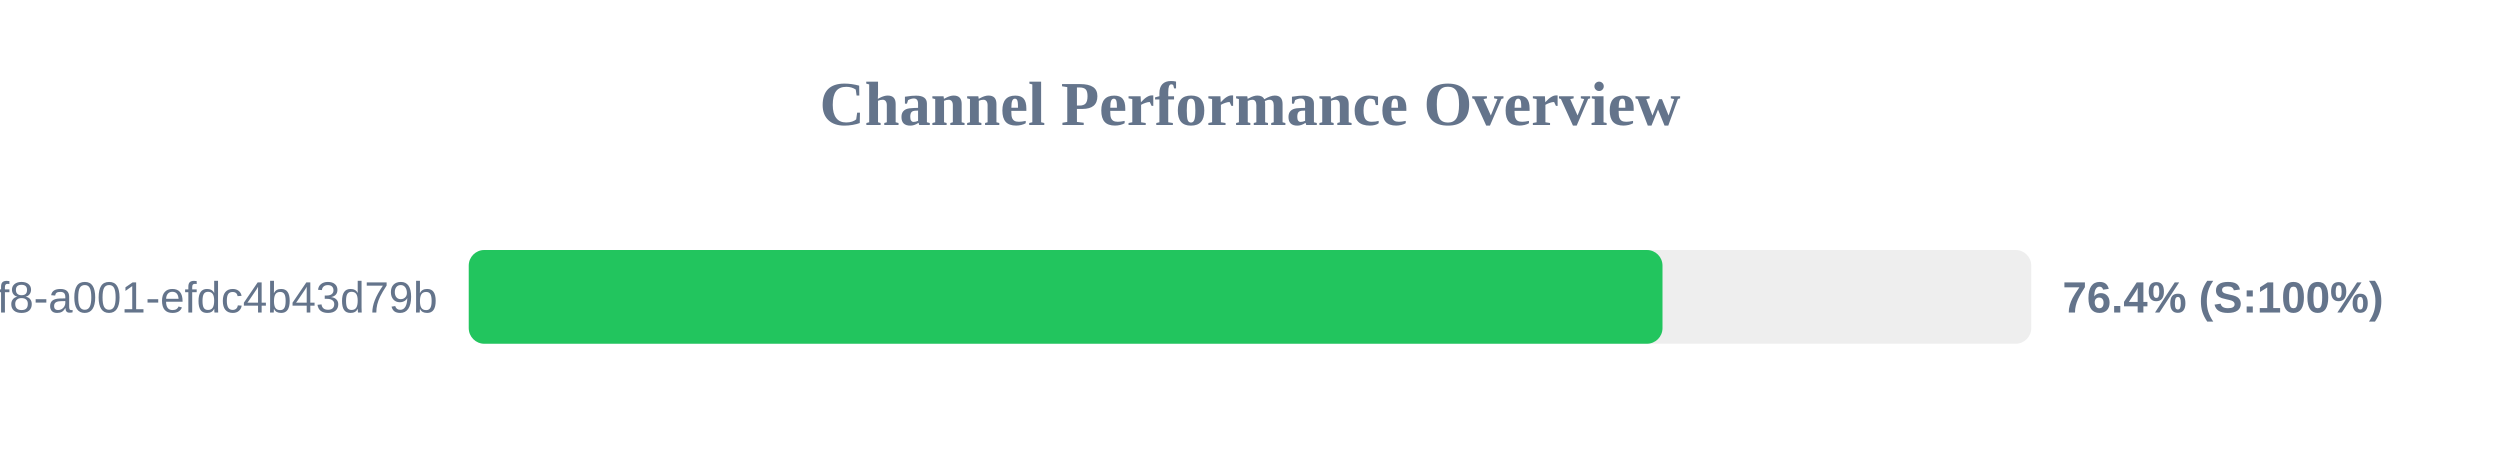
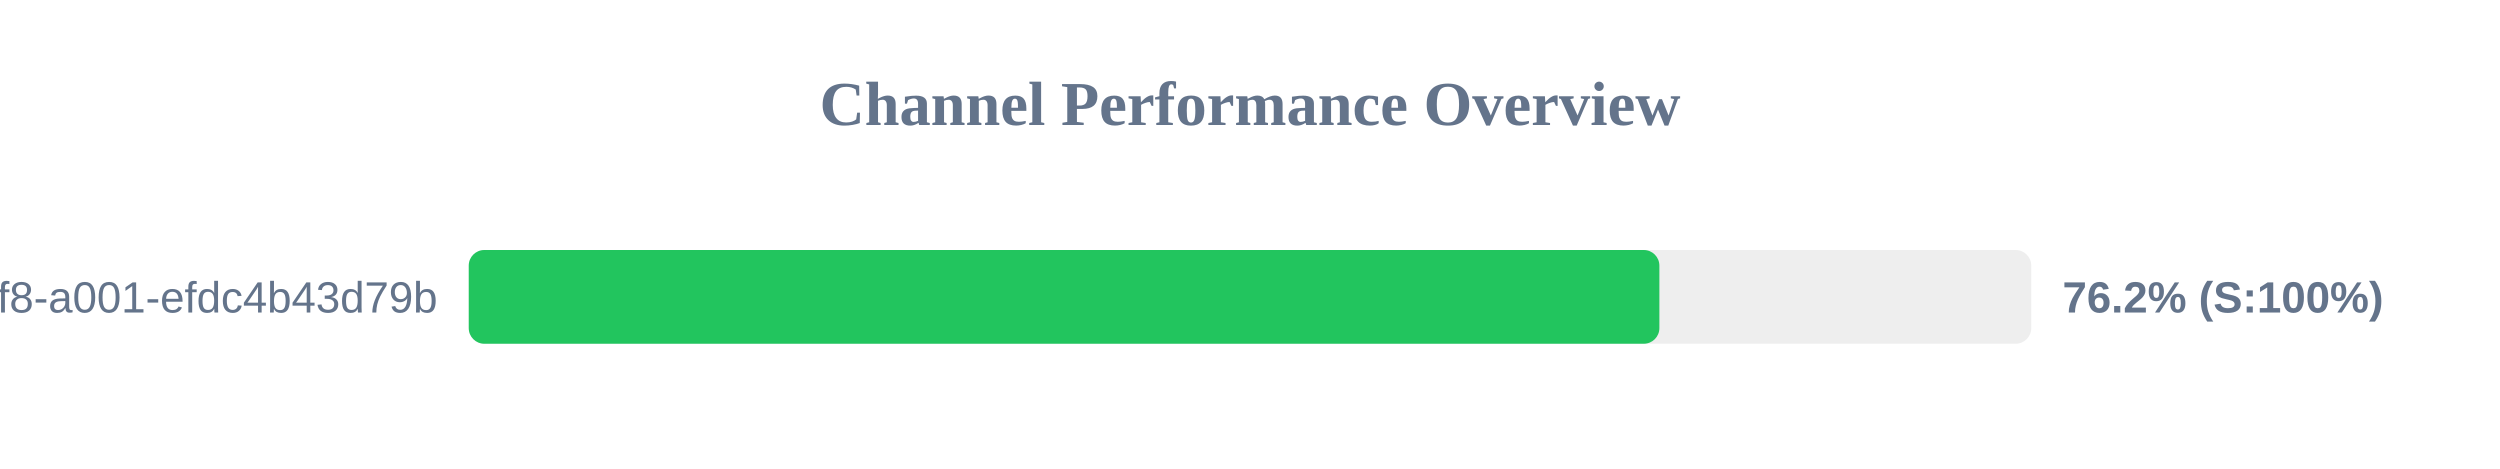
<svg xmlns="http://www.w3.org/2000/svg" width="800" height="150" version="1.1">
  <style>
        .row { font: 14px Arial; fill: #64748b; }
        .score { font: bold 14px Arial; fill: #64748b; }
    </style>
  <text x="400" y="40" text-anchor="middle" font-size="20px" font-weight="bold" fill="#64748b">Channel Performance Overview</text>
  <rect x="150" y="80" width="500" height="30" fill="#eee" rx="5" />
-   <rect x="150" y="80" width="382.0" height="30" fill="#22c55e" rx="5" />
+   <rect x="150" y="80" width="381.0" height="30" fill="#22c55e" rx="5" />
  <text x="140" y="100" text-anchor="end" class="row">?uuid=1fdb6b30-5371-4ff8-a001-efdc4b43d79b</text>
-   <text x="660" y="100" text-anchor="start" class="score">76.4% (S:100%)</text>
+   <text x="660" y="100" text-anchor="start" class="score">76.2% (S:100%)</text>
</svg>
